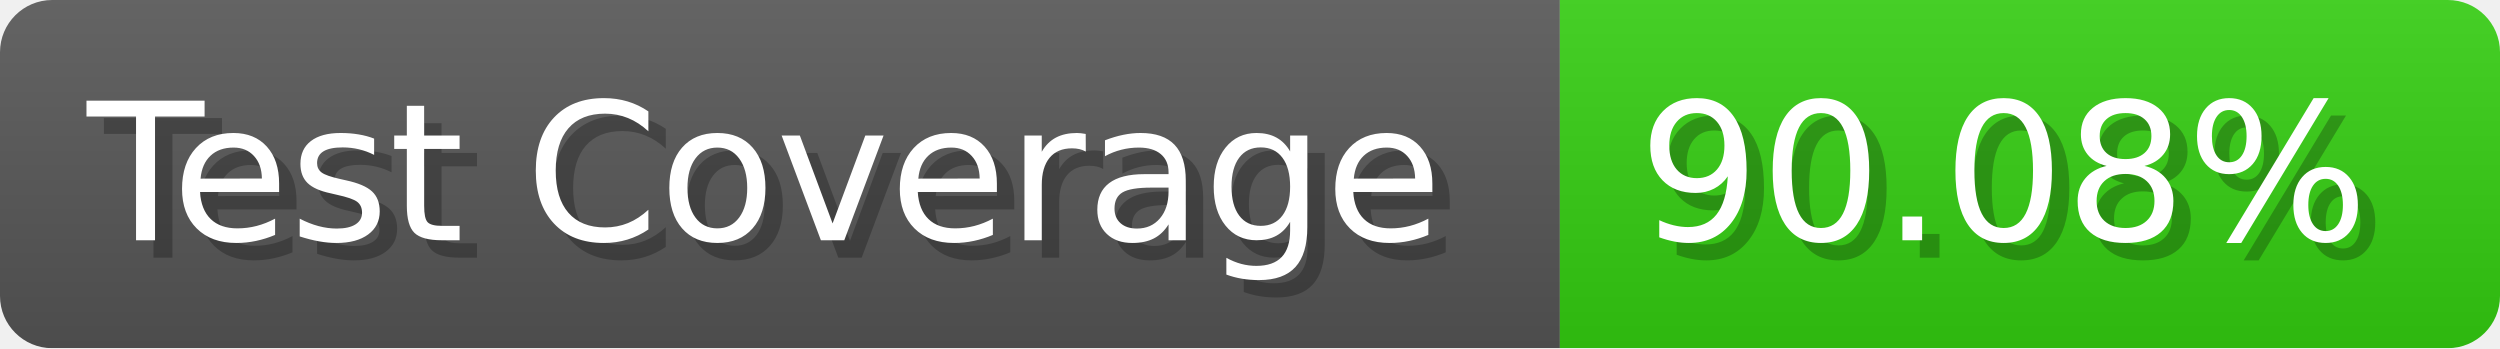
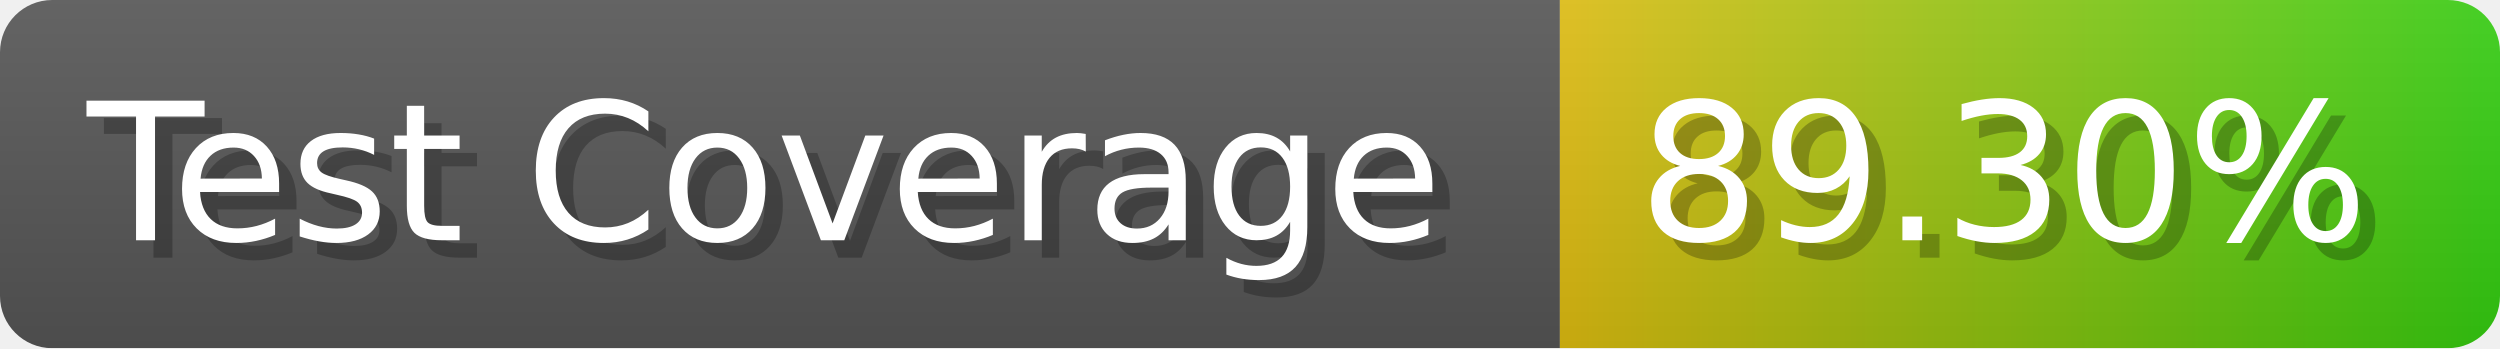
- <svg xmlns="http://www.w3.org/2000/svg" width="143.6" height="20" viewBox="0 0 1436 200" role="img" aria-label="Test Coverage: 90.08%">
+ <svg xmlns="http://www.w3.org/2000/svg" width="143.6" height="20" viewBox="0 0 1436 200" role="img" aria-label="Test Coverage: 89.30%">
  <linearGradient id="a" x2="0" y2="100%">
    <stop offset="0" stop-opacity=".1" stop-color="#EEE" />
    <stop offset="1" stop-opacity=".1" />
  </linearGradient>
  <mask id="m">
    <rect width="1436" height="200" rx="30" fill="#FFF" />
  </mask>
  <g mask="url(#m)">
    <rect width="896" height="200" fill="#555" />
-     <rect width="540" height="200" fill="#3C1" x="896" />
+     <rect width="540" height="200" fill="url(#x)" x="896" />
    <rect width="1436" height="200" fill="url(#a)" />
  </g>
  <g aria-hidden="true" fill="#fff" text-anchor="start" font-family="Verdana,DejaVu Sans,sans-serif" font-size="110">
    <text x="60" y="148" textLength="796" fill="#000" opacity="0.25">Test Coverage</text>
    <text x="50" y="138" textLength="796">Test Coverage</text>
-     <text x="951" y="148" textLength="440" fill="#000" opacity="0.25">90.08%</text>
-     <text x="941" y="138" textLength="440">90.08%</text>
+     <text x="951" y="148" textLength="440" fill="#000" opacity="0.25">89.30%</text>
+     <text x="941" y="138" textLength="440">89.30%</text>
  </g>
+   <linearGradient id="x" x1="0%" y1="0%" x2="100%" y2="0%">
+     <stop offset="0%" style="stop-color:#DB1" />
+     <stop offset="100%" style="stop-color:#3C1" />
+   </linearGradient>
</svg>
